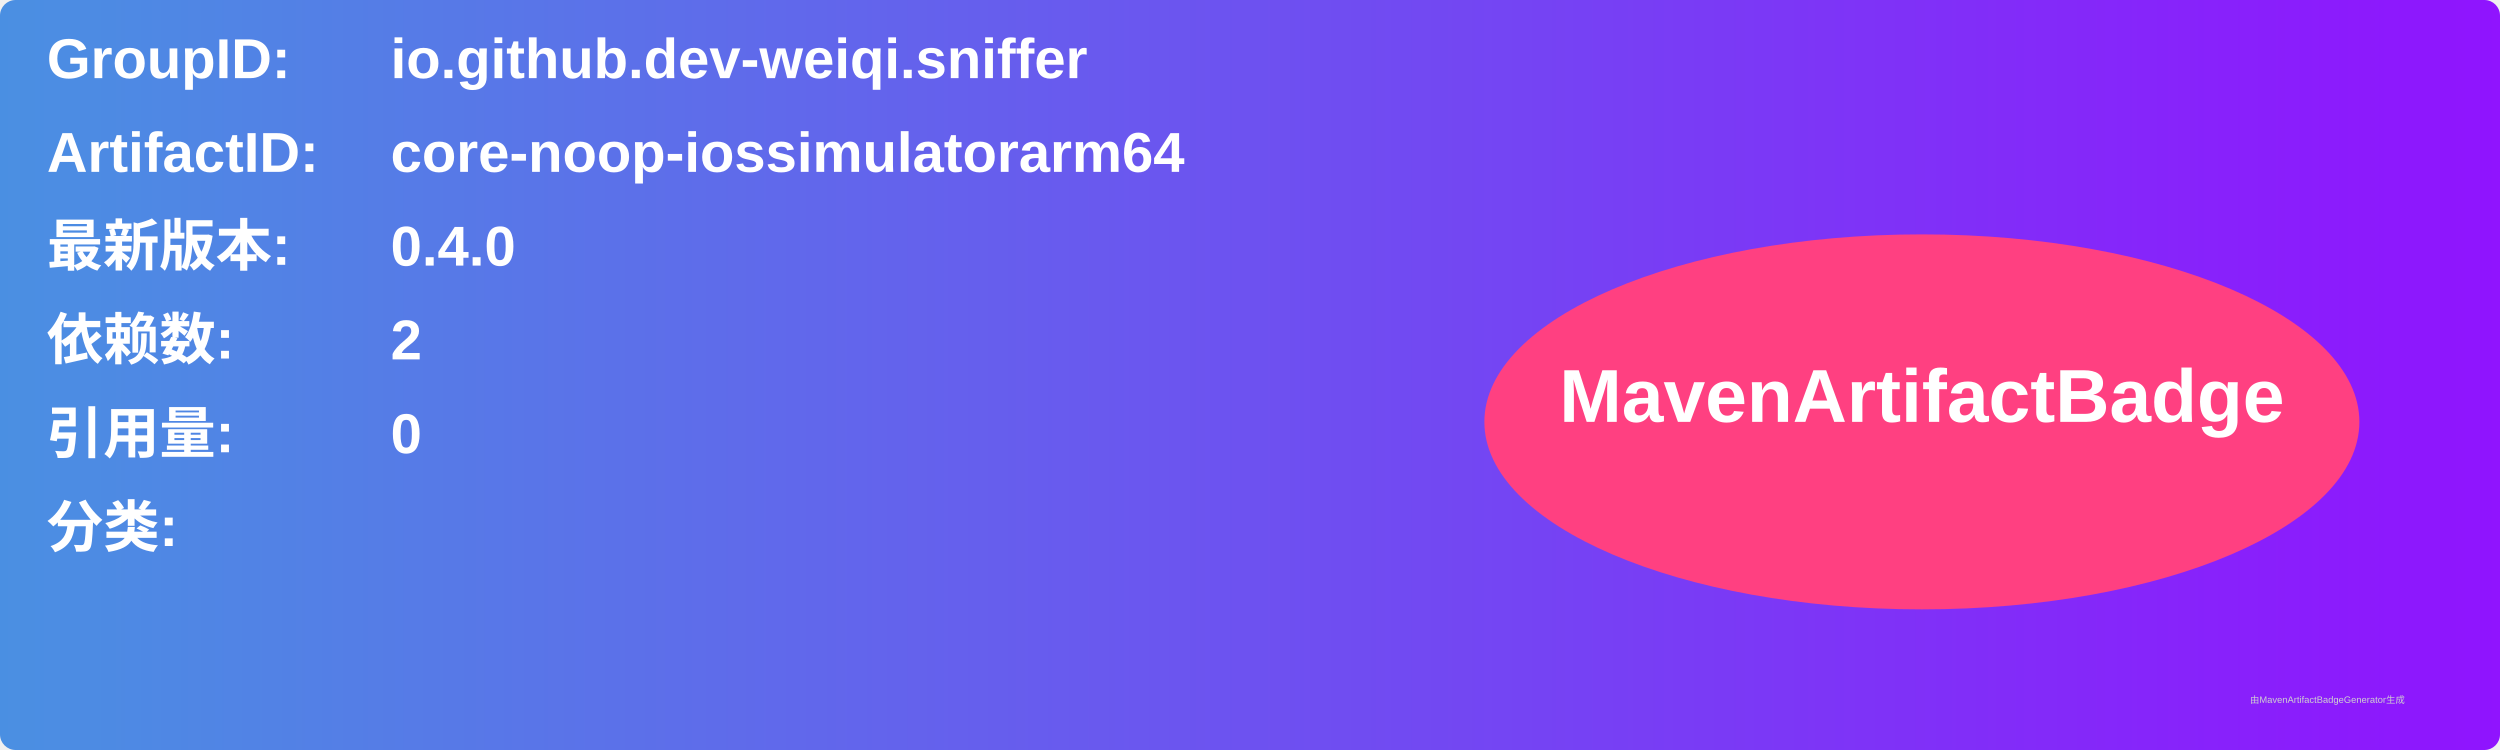
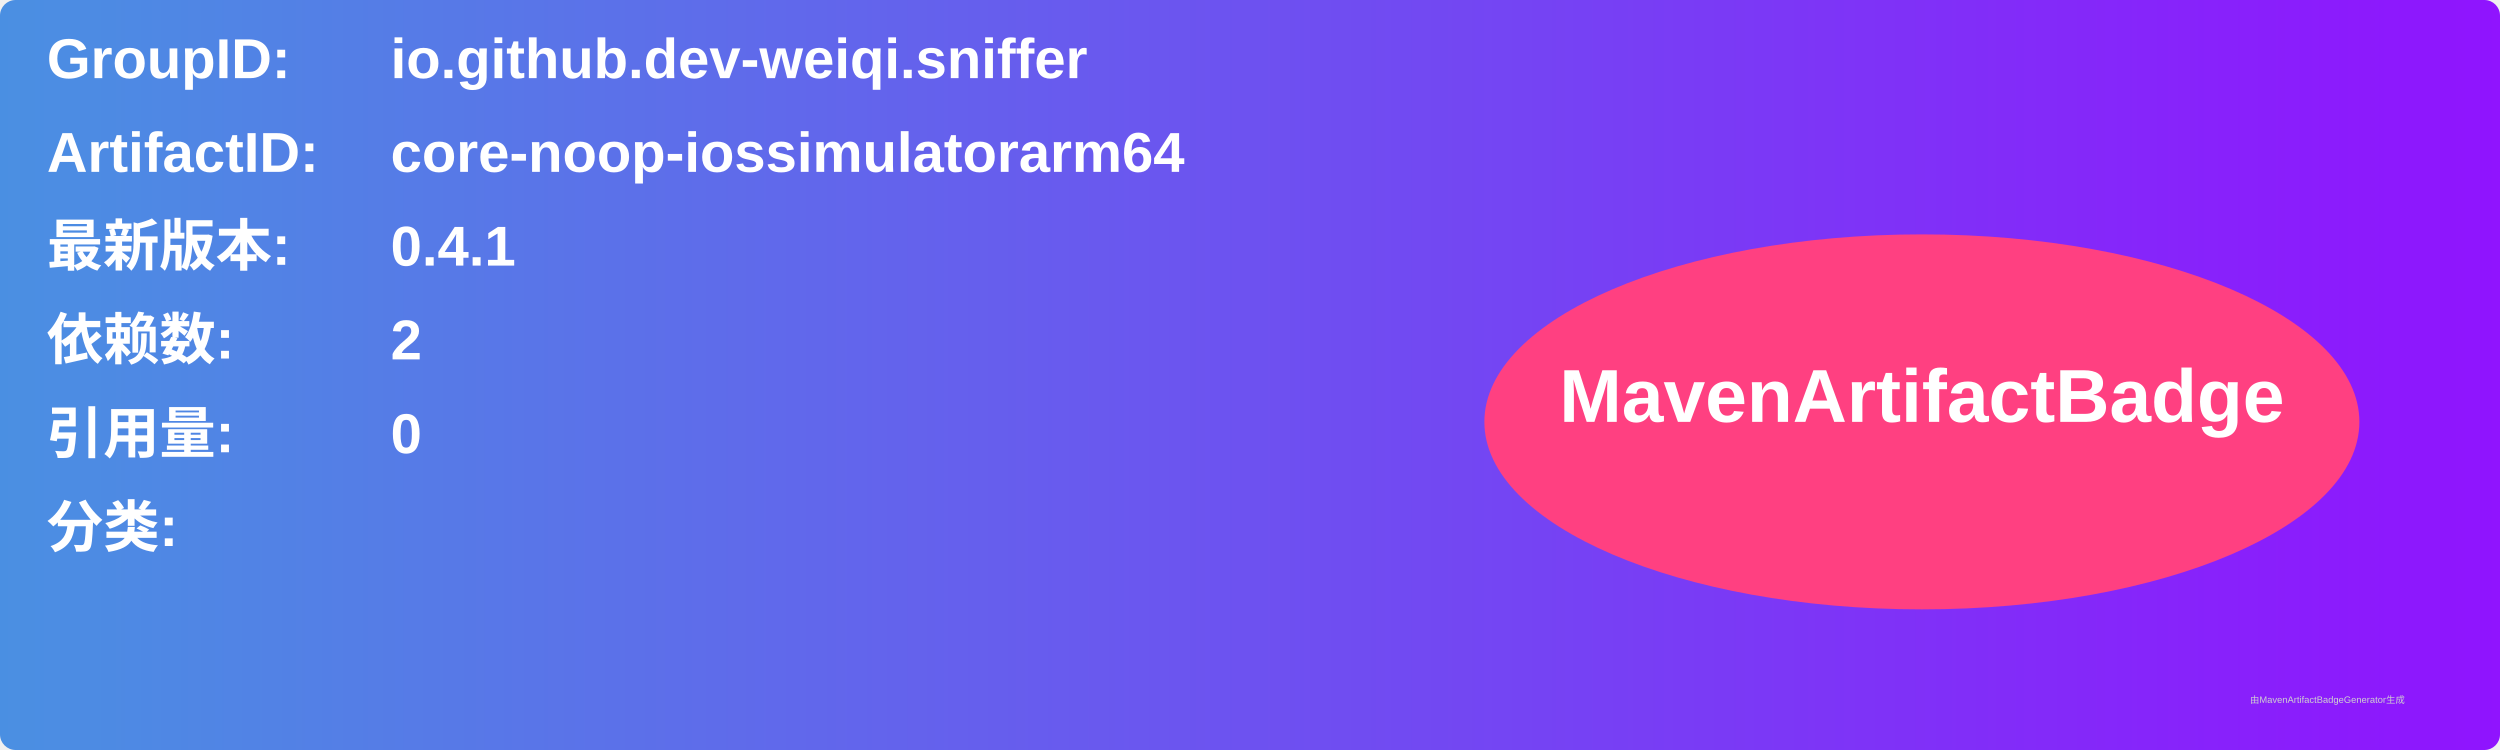
<svg xmlns="http://www.w3.org/2000/svg" width="800" height="240" viewBox="0 0 800 240">
  <linearGradient id="grad" x1="0%" y1="0%" x2="100%" y2="0%">
    <stop offset="0%" stop-color="#4a90e2" />
    <stop offset="100%" stop-color="#9013fe" />
  </linearGradient>
  <rect width="100%" height="100%" rx="5" ry="5" fill="url(#grad)" />
  <g transform="translate(15, 15)">
    <text x="0" y="10" font-family="Arial" font-size="18" fill="white" font-weight="bold" width="260">GroupID:</text>
    <text x="110" y="10" font-family="Arial" font-size="18" fill="white" font-weight="bold" width="460">io.github.dev-weiqi.sniffer</text>
    <text x="0" y="40" font-family="Arial" font-size="18" fill="white" font-weight="bold" width="260">ArtifactID:</text>
    <text x="110" y="40" font-family="Arial" font-size="18" fill="white" font-weight="bold" width="460">core-noop-iossimulatorarm64</text>
    <text x="0" y="70" font-family="Arial" font-size="18" fill="white" font-weight="bold">最新版本:</text>
    <text x="110" y="70" font-family="Arial" font-size="18" fill="white" font-weight="bold">
-       <tspan font-weight="bold">0.4.0</tspan>
+       <tspan font-weight="bold">0.4.1</tspan>
    </text>
    <text x="0" y="100" font-family="Arial" font-size="18" fill="white" font-weight="bold">依赖数: </text>
    <text x="110" y="100" font-family="Arial" font-size="18" fill="white">
      <tspan font-weight="bold">2</tspan>
    </text>
    <text x="0" y="130" font-family="Arial" font-size="18" fill="white" font-weight="bold">引用量: </text>
    <text x="110" y="130" font-family="Arial" font-size="18" fill="white">
      <tspan font-weight="bold">0</tspan>
    </text>
    <text x="0" y="160" font-family="Arial" font-size="18" fill="white" font-weight="bold">分类:</text>
    <text x="10" y="190" font-family="Arial" font-size="10" fill="white">
      <tspan font-weight="bold" />
    </text>
    <ellipse cx="600" cy="120" rx="140" ry="60" fill="#ff4081" />
    <text x="600" y="120" text-anchor="middle" font-family="Arial" font-size="24" fill="white" font-weight="bold">MavenArtifactBadge</text>
  </g>
  <text x="720" y="225" font-family="Arial" font-size="3" fill="#d0d0d0">由MavenArtifactBadgeGenerator生成</text>
</svg>
